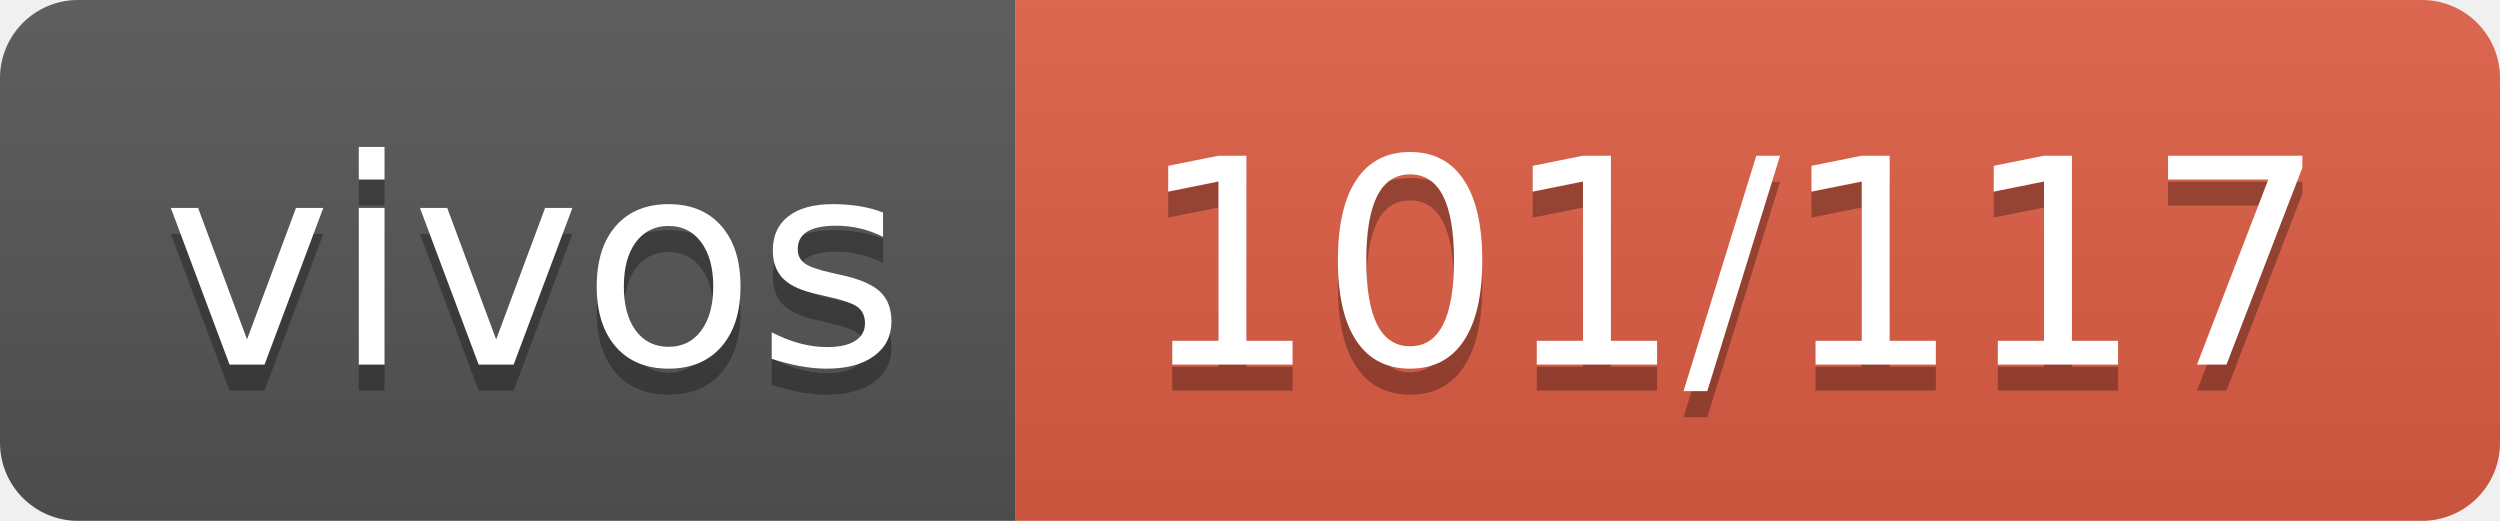
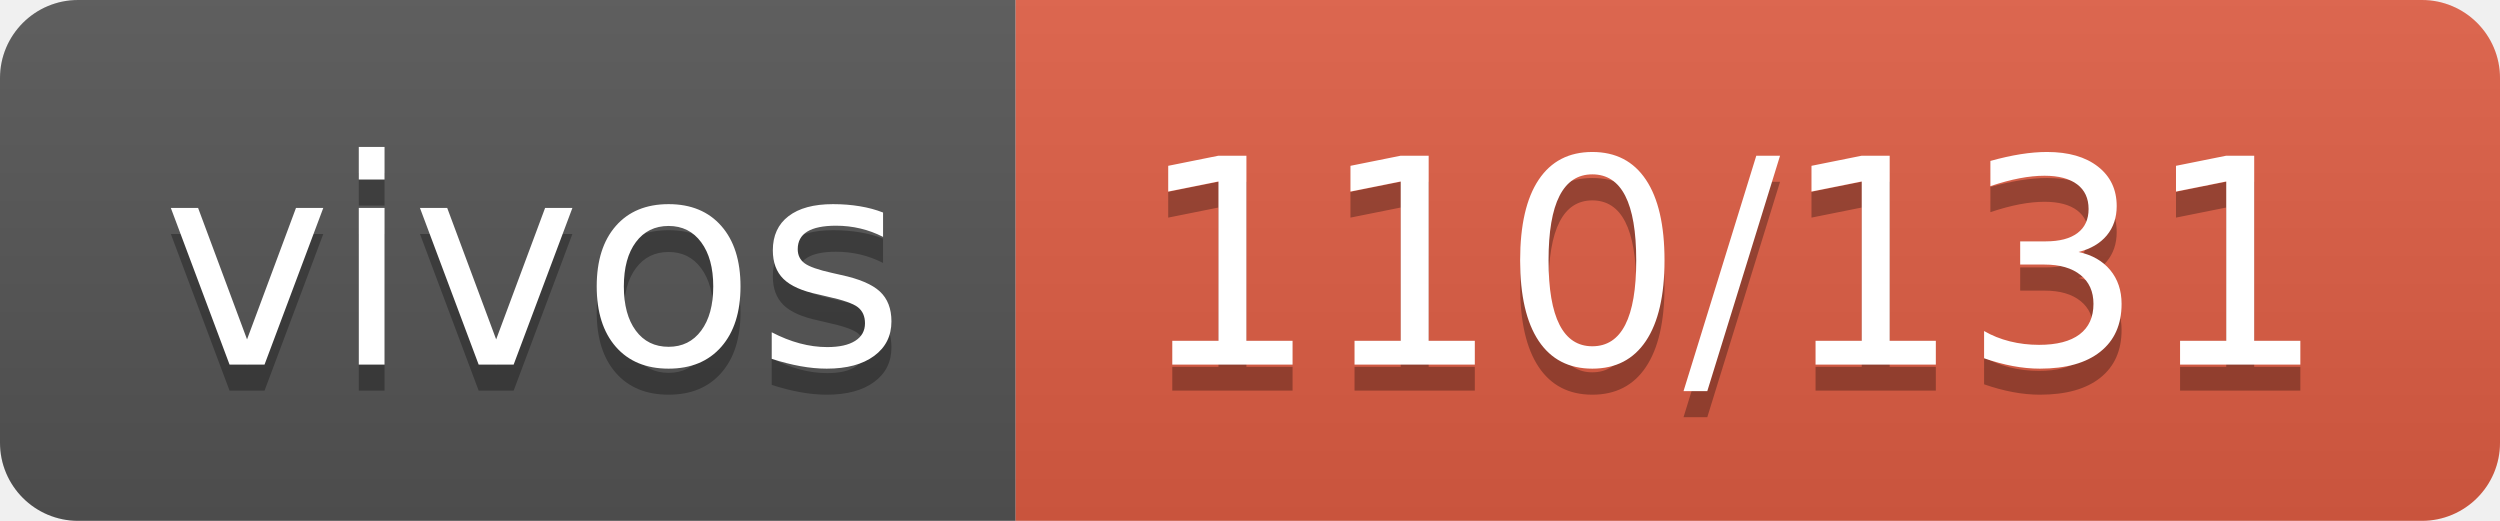
- <svg xmlns="http://www.w3.org/2000/svg" width="96" height="20" role="img" aria-label="vivos: 101/117">
+ <svg xmlns="http://www.w3.org/2000/svg" width="96" height="20" role="img" aria-label="vivos: 110/131">
  <linearGradient id="s" x2="0" y2="100%">
    <stop offset="0" stop-color="#bbb" stop-opacity=".1" />
    <stop offset="1" stop-opacity=".1" />
  </linearGradient>
  <clipPath id="r">
    <rect width="96" height="20" rx="3" fill="#fff" />
  </clipPath>
  <g clip-path="url(#r)">
    <rect width="39" height="20" fill="#555" />
    <rect x="39" width="57" height="20" fill="#e05d44" />
    <rect width="96" height="20" fill="url(#s)" />
  </g>
  <g fill="#fff" text-anchor="middle" font-family="Verdana,Geneva,DejaVu Sans,sans-serif" text-rendering="geometricPrecision" font-size="110">
    <text aria-hidden="true" x="205" y="150" fill="#010101" fill-opacity=".3" transform="scale(.1)" textLength="290">vivos</text>
    <text x="205" y="140" transform="scale(.1)" fill="#fff" textLength="290">vivos</text>
-     <text aria-hidden="true" x="665" y="150" fill="#010101" fill-opacity=".3" transform="scale(.1)" textLength="470">101/117</text>
-     <text x="665" y="140" transform="scale(.1)" fill="#fff" textLength="470">101/117</text>
+     <text aria-hidden="true" x="665" y="150" fill="#010101" fill-opacity=".3" transform="scale(.1)" textLength="470">110/131</text>
+     <text x="665" y="140" transform="scale(.1)" fill="#fff" textLength="470">110/131</text>
  </g>
</svg>
